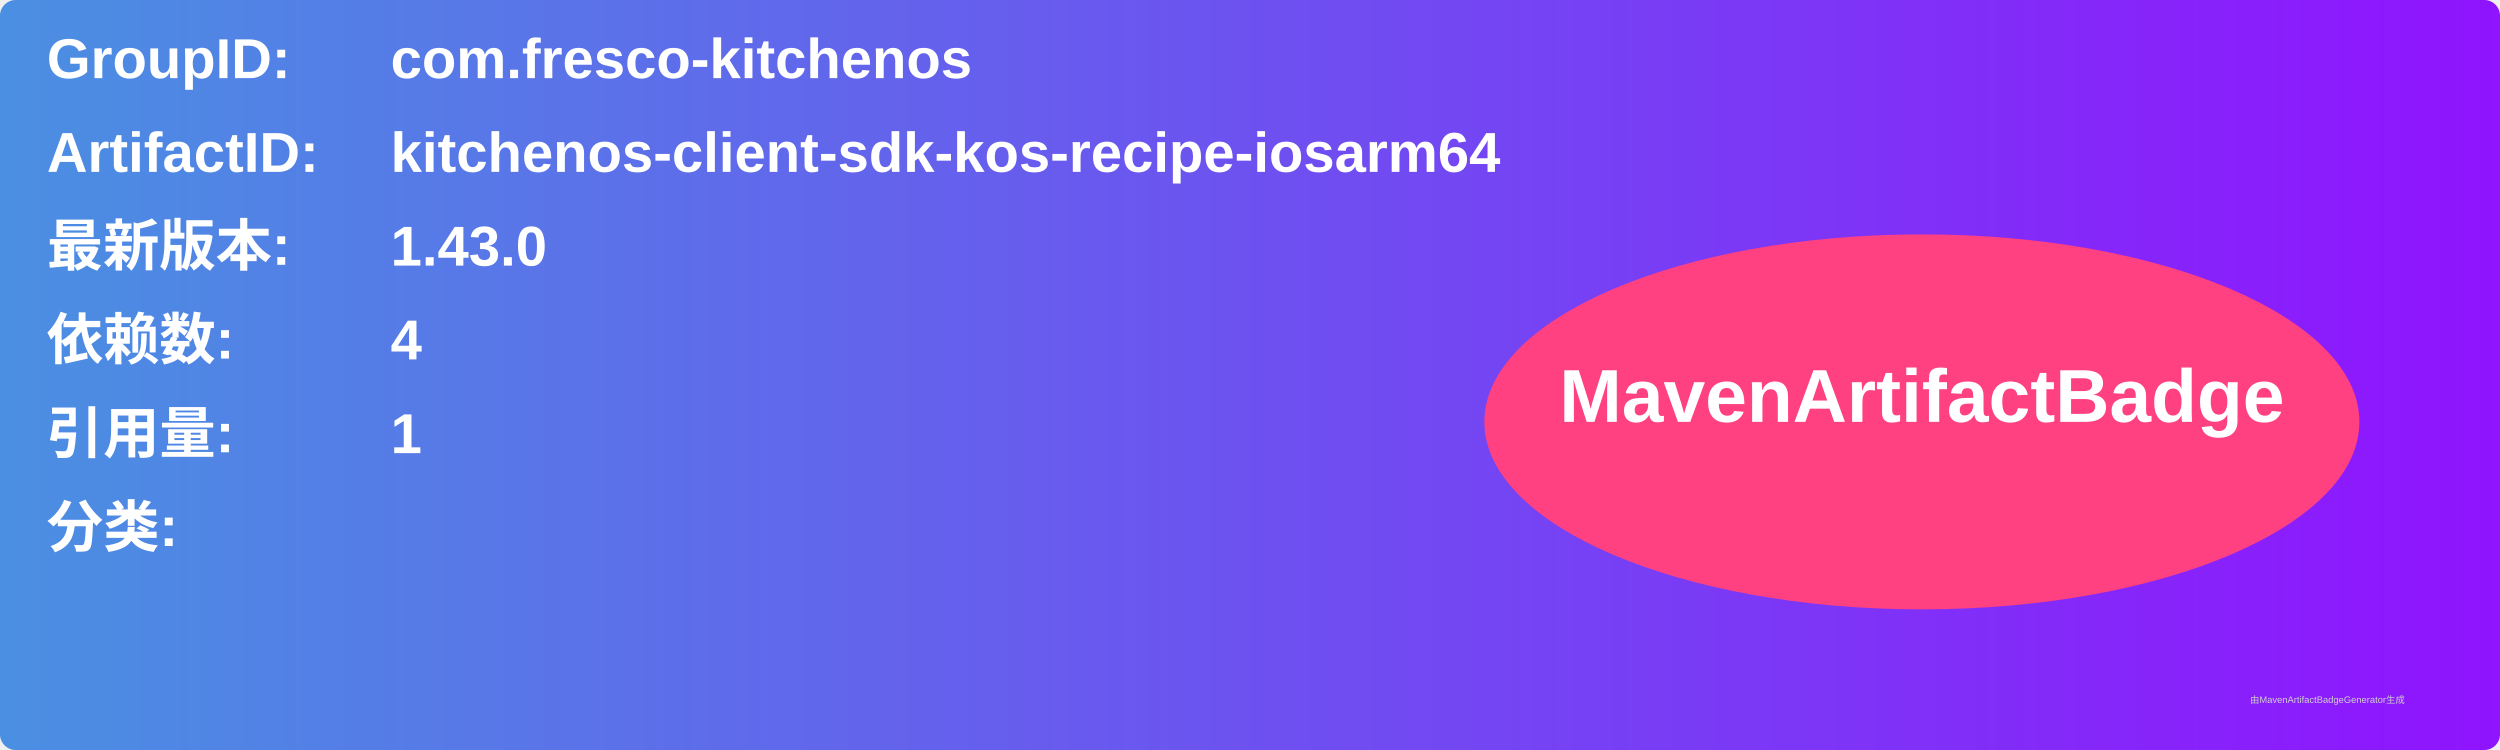
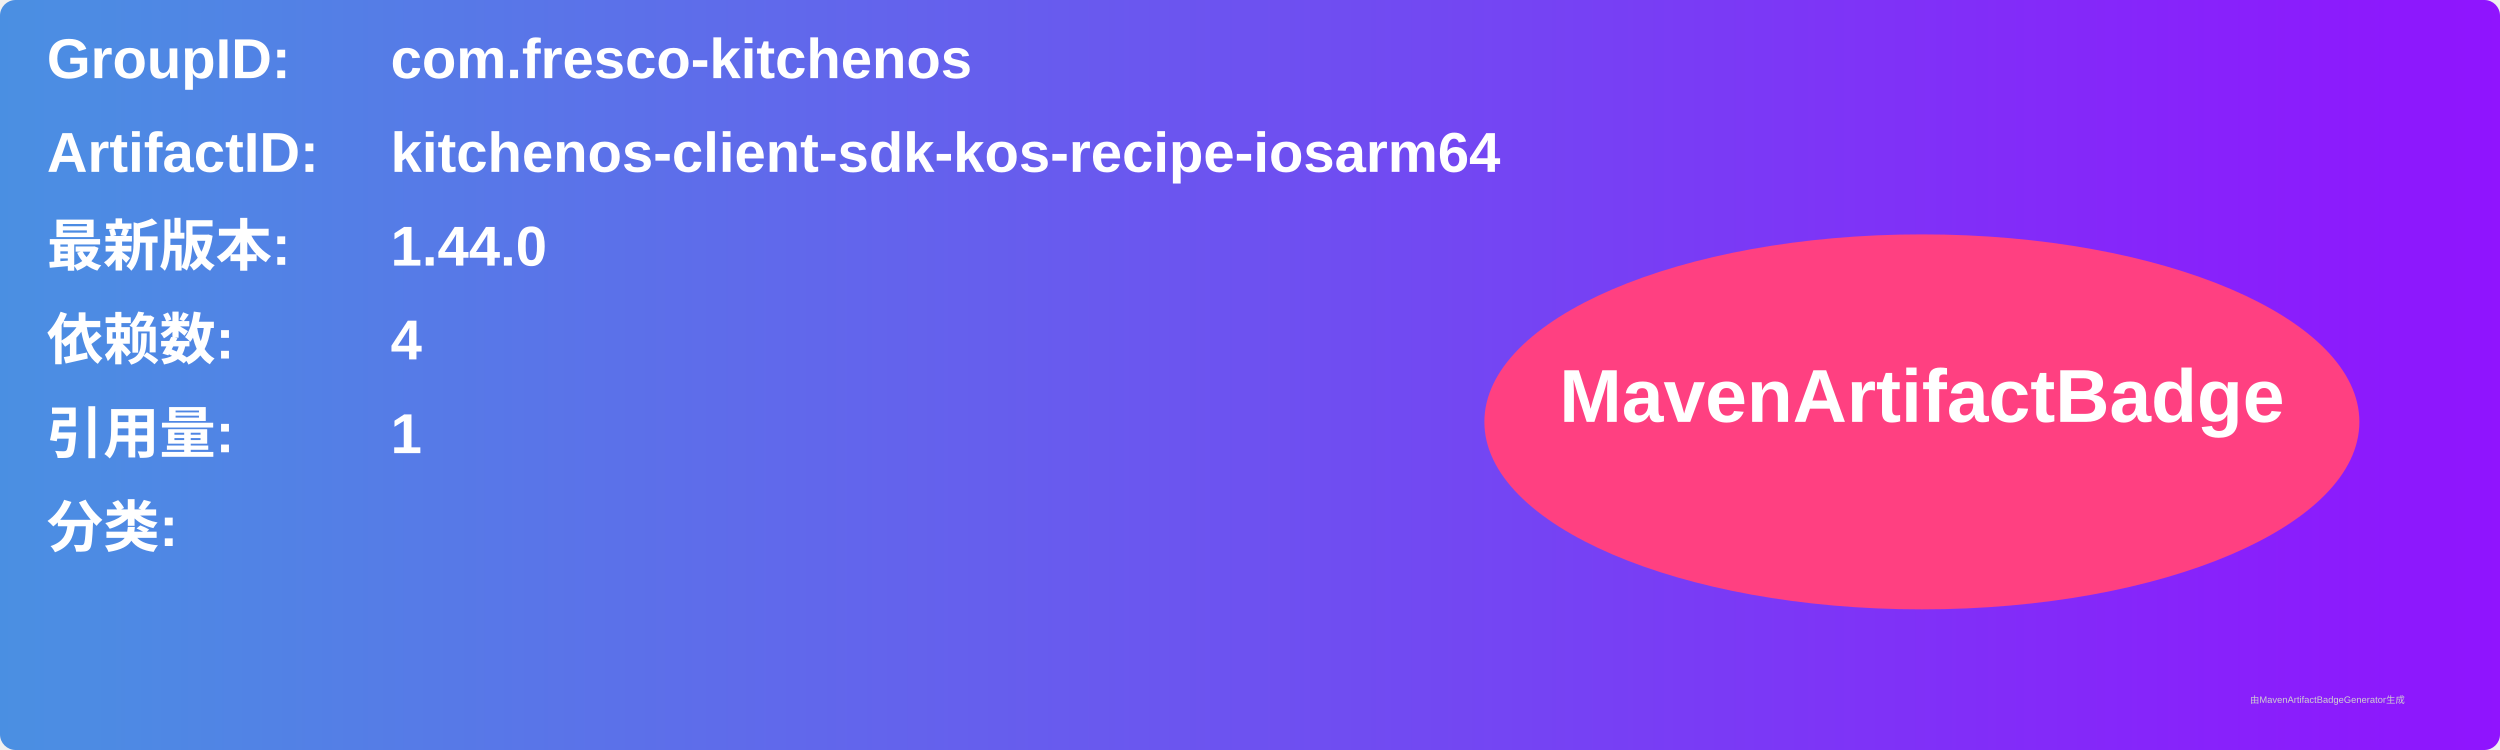
<svg xmlns="http://www.w3.org/2000/svg" width="800" height="240" viewBox="0 0 800 240">
  <linearGradient id="grad" x1="0%" y1="0%" x2="100%" y2="0%">
    <stop offset="0%" stop-color="#4a90e2" />
    <stop offset="100%" stop-color="#9013fe" />
  </linearGradient>
  <rect width="100%" height="100%" rx="5" ry="5" fill="url(#grad)" />
  <g transform="translate(15, 15)">
    <text x="0" y="10" font-family="Arial" font-size="18" fill="white" font-weight="bold" width="260">GroupID:</text>
    <text x="110" y="10" font-family="Arial" font-size="18" fill="white" font-weight="bold" width="460">com.fresco-kitchenos</text>
    <text x="0" y="40" font-family="Arial" font-size="18" fill="white" font-weight="bold" width="260">ArtifactID:</text>
    <text x="110" y="40" font-family="Arial" font-size="18" fill="white" font-weight="bold" width="460">kitchenos-client-sdk-kos-recipe-iosarm64</text>
    <text x="0" y="70" font-family="Arial" font-size="18" fill="white" font-weight="bold">最新版本:</text>
    <text x="110" y="70" font-family="Arial" font-size="18" fill="white" font-weight="bold">
-       <tspan font-weight="bold">1.43.0</tspan>
+       <tspan font-weight="bold">1.44.0</tspan>
    </text>
    <text x="0" y="100" font-family="Arial" font-size="18" fill="white" font-weight="bold">依赖数: </text>
    <text x="110" y="100" font-family="Arial" font-size="18" fill="white">
      <tspan font-weight="bold">4</tspan>
    </text>
    <text x="0" y="130" font-family="Arial" font-size="18" fill="white" font-weight="bold">引用量: </text>
    <text x="110" y="130" font-family="Arial" font-size="18" fill="white">
      <tspan font-weight="bold">1</tspan>
    </text>
    <text x="0" y="160" font-family="Arial" font-size="18" fill="white" font-weight="bold">分类:</text>
    <text x="10" y="190" font-family="Arial" font-size="10" fill="white">
      <tspan font-weight="bold" />
    </text>
    <ellipse cx="600" cy="120" rx="140" ry="60" fill="#ff4081" />
    <text x="600" y="120" text-anchor="middle" font-family="Arial" font-size="24" fill="white" font-weight="bold">MavenArtifactBadge</text>
  </g>
  <text x="720" y="225" font-family="Arial" font-size="3" fill="#d0d0d0">由MavenArtifactBadgeGenerator生成</text>
</svg>
